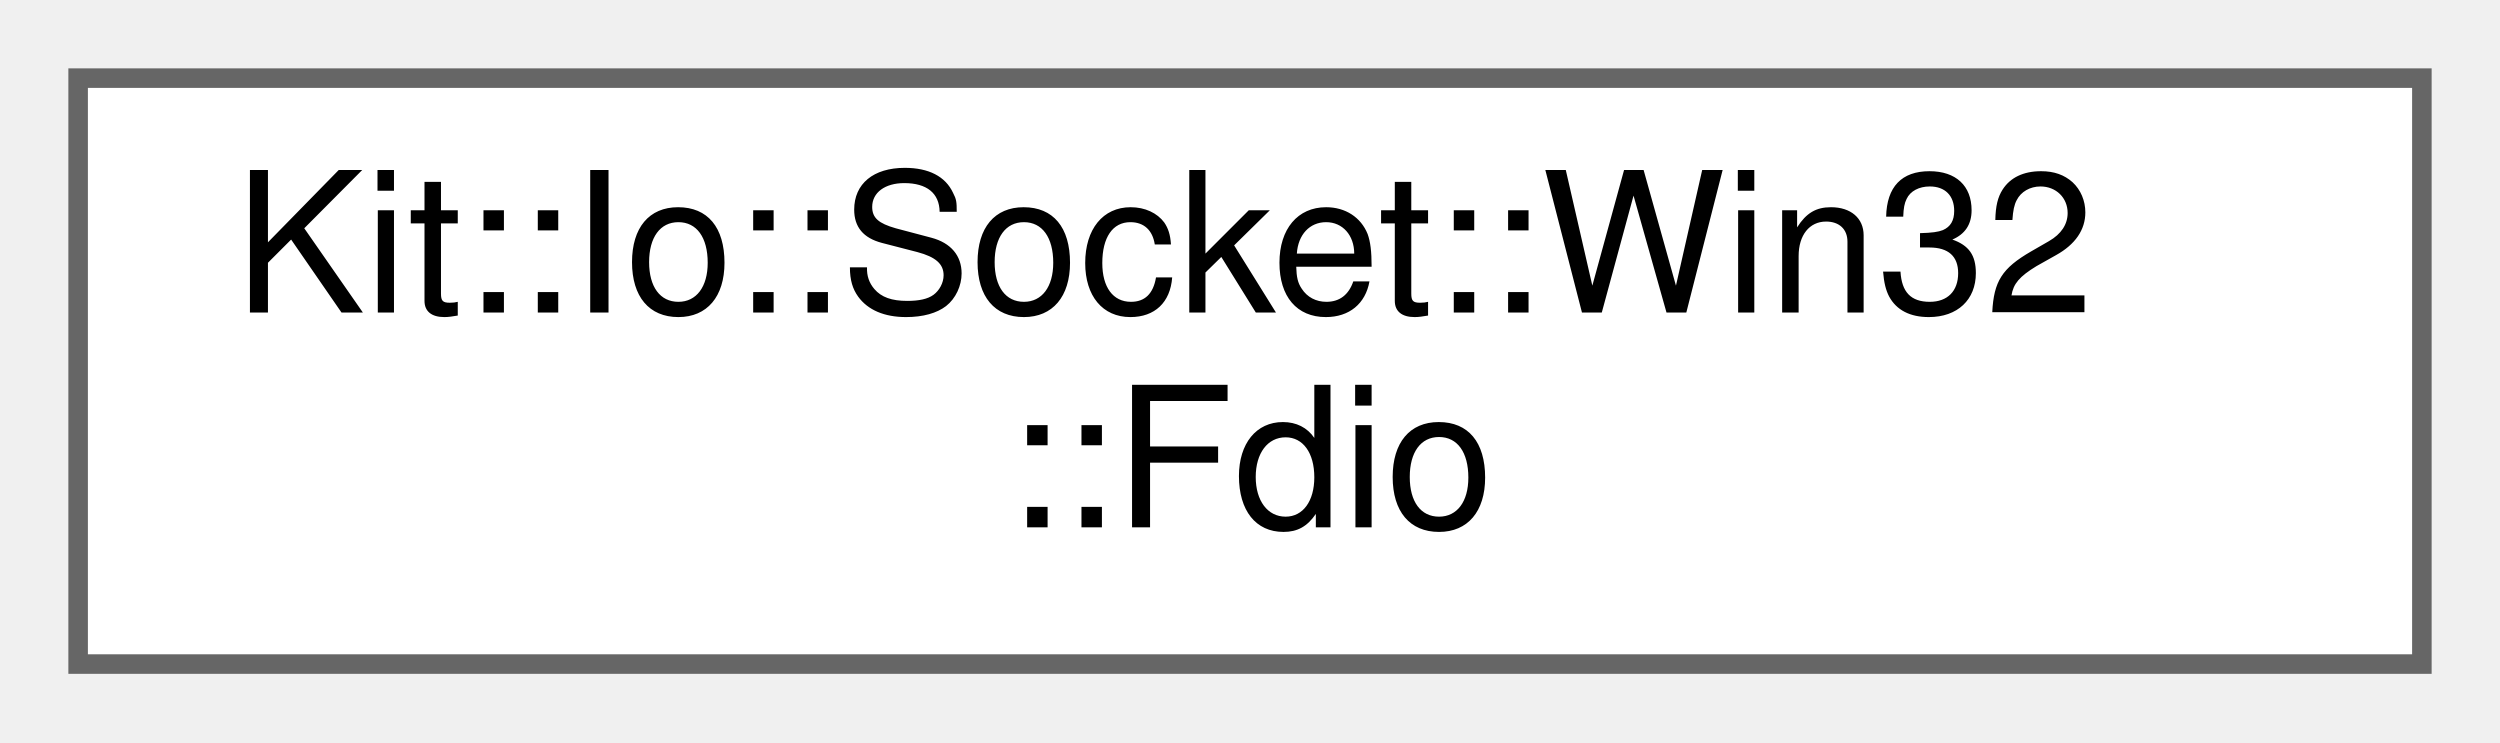
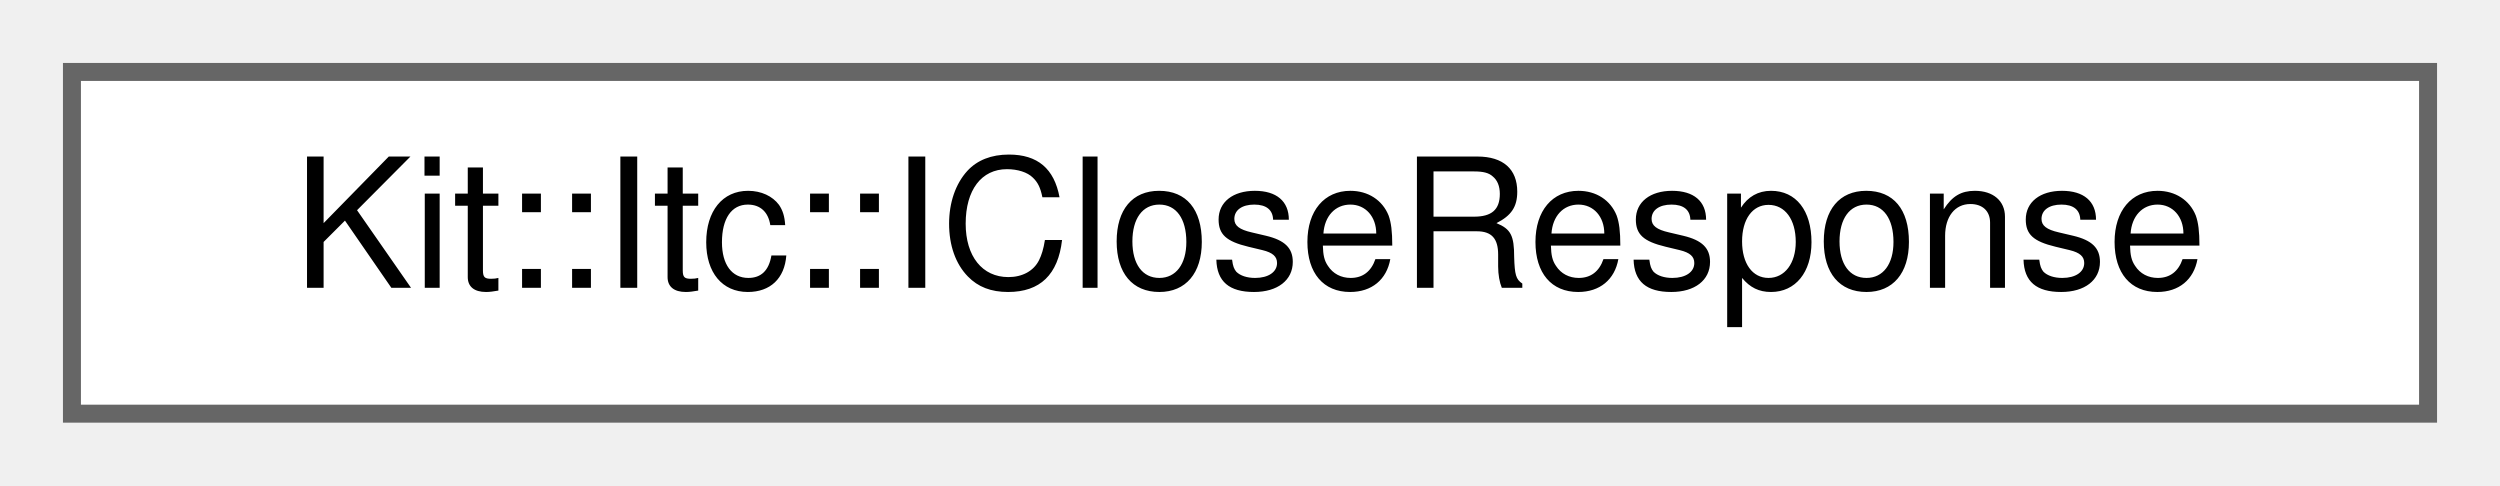
- <svg xmlns="http://www.w3.org/2000/svg" xmlns:xlink="http://www.w3.org/1999/xlink" width="128pt" height="38pt" viewBox="0.00 0.00 128.00 38.00">
-   <g id="graph0" class="graph" transform="scale(1 1) rotate(0) translate(4 34)">
+ <svg xmlns="http://www.w3.org/2000/svg" xmlns:xlink="http://www.w3.org/1999/xlink" width="139pt" height="27pt" viewBox="0.00 0.00 139.00 27.00">
+   <g id="graph0" class="graph" transform="scale(1 1) rotate(0) translate(4 23)">
    <g id="Node000000" class="node">
      <g id="a_Node000000">
-         <a xlink:href="class_kit_1_1_io_1_1_socket_1_1_win32_1_1_fdio.html" target="_top" xlink:title="This static class provides a collection of functions for operating on Win32 file descriptors for BSD ...">
-           <polygon fill="white" stroke="#666666" points="120,-30 0,-30 0,0 120,0 120,-30" />
-           <text text-anchor="start" x="8" y="-18" font-family="Helvetica,sans-Serif" font-size="10.00">Kit::Io::Socket::Win32</text>
-           <text text-anchor="middle" x="60" y="-7" font-family="Helvetica,sans-Serif" font-size="10.00">::Fdio</text>
+         <a xlink:href="class_kit_1_1_itc_1_1_i_close_response.html" target="_top" xlink:title="This abstract class define response message types for a set of ITC services.">
+           <polygon fill="white" stroke="#666666" points="131,-19 0,-19 0,0 131,0 131,-19" />
+           <text text-anchor="middle" x="65.5" y="-7" font-family="Helvetica,sans-Serif" font-size="10.00">Kit::Itc::ICloseResponse</text>
        </a>
      </g>
    </g>
  </g>
</svg>
